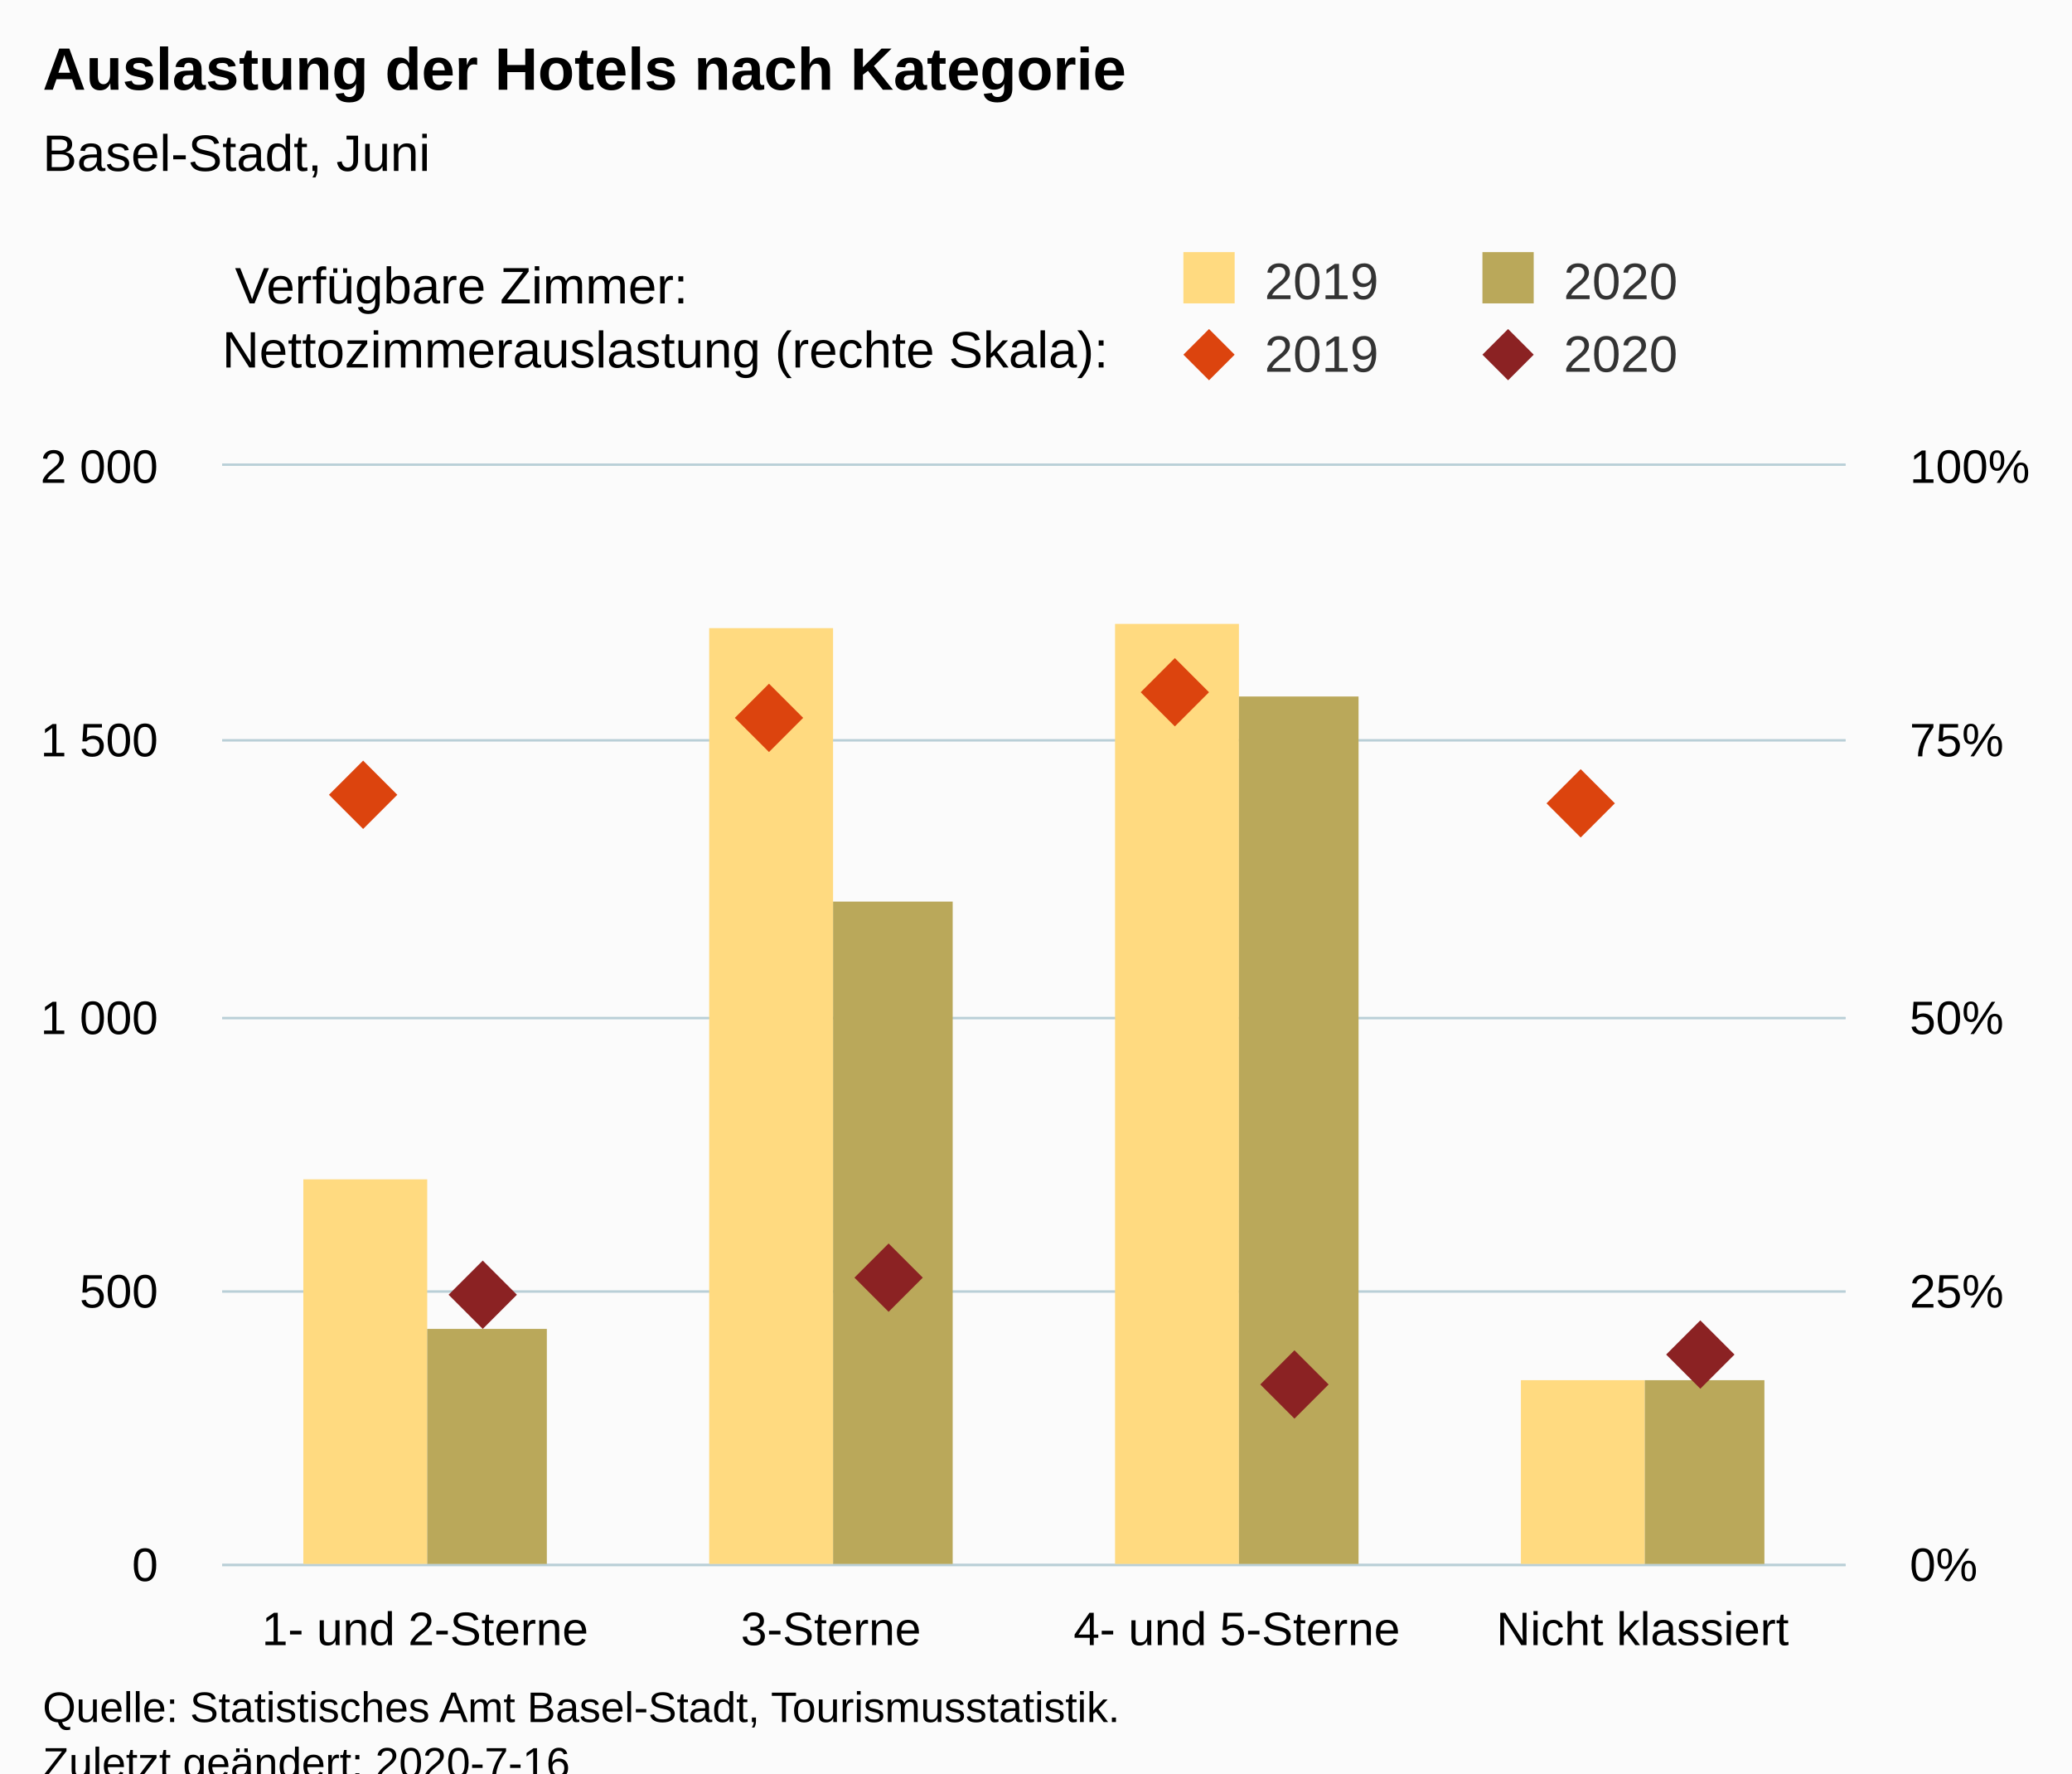
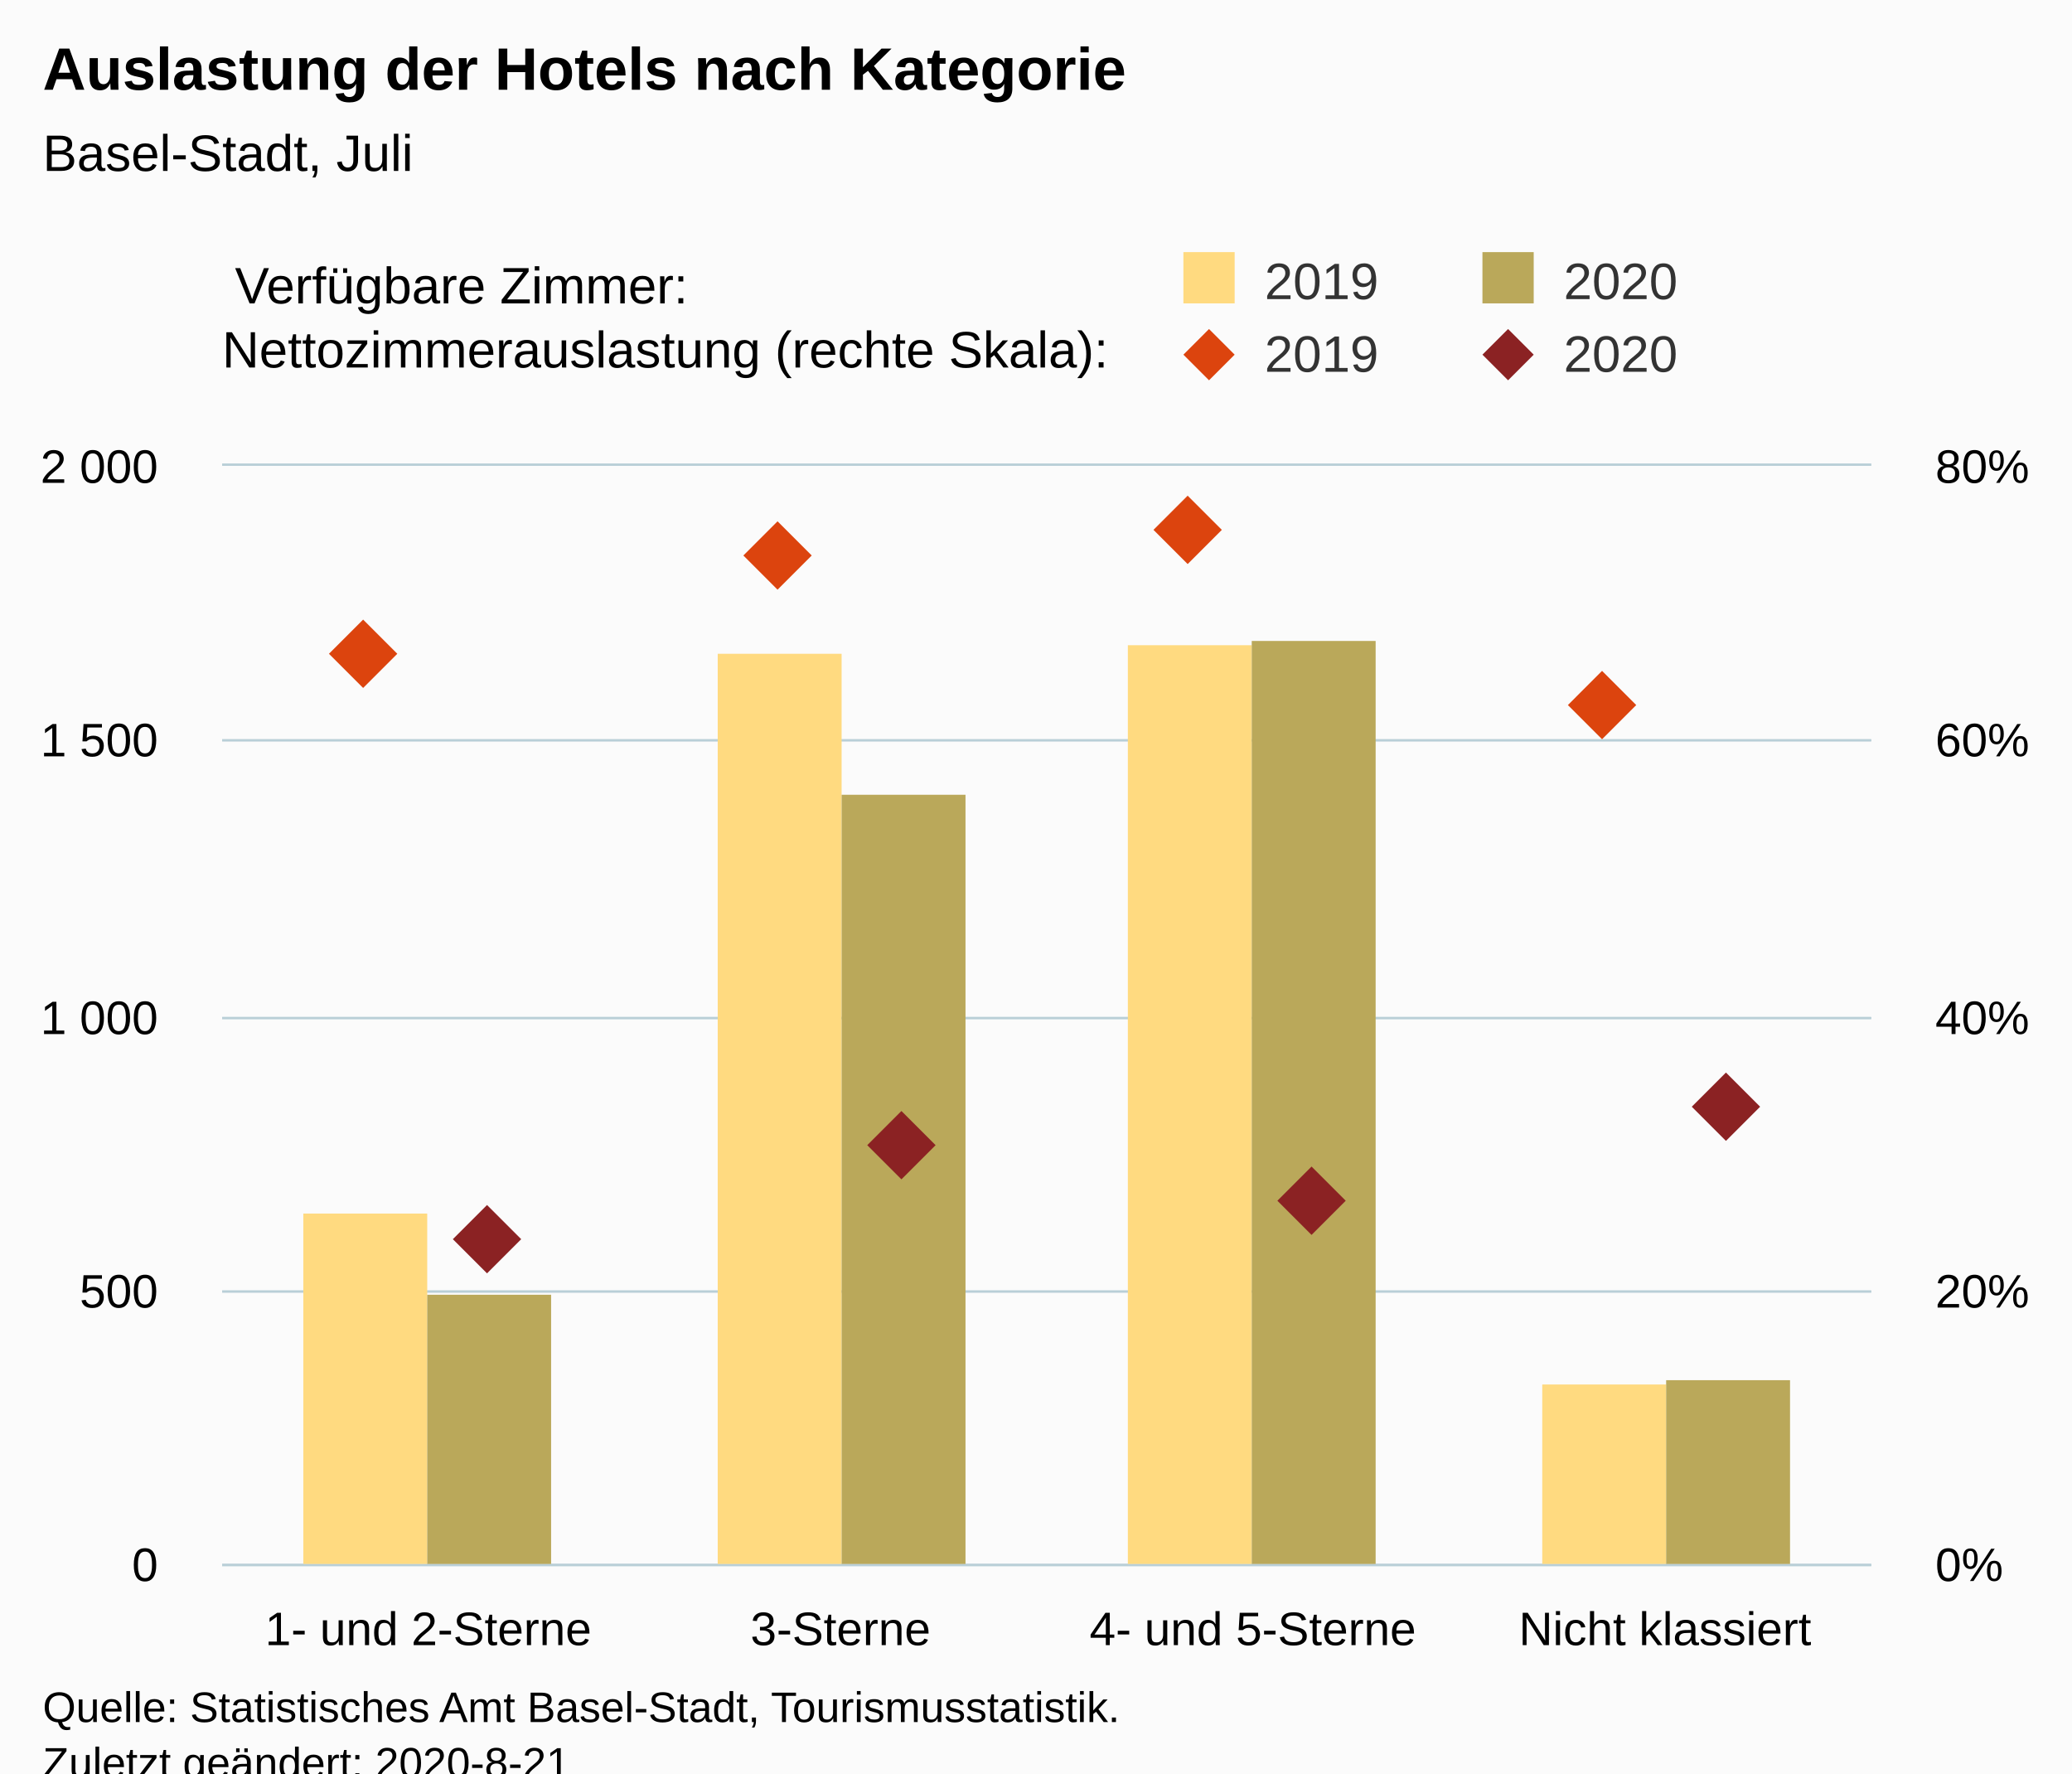
<svg xmlns="http://www.w3.org/2000/svg" version="1.1" class="highcharts-root" style="font-family:Arial;font-size:12px;" viewBox="0 0 485 415">
  <defs>
-     <clipPath id="highcharts-fsdbovl-8">
-       <rect x="0" y="0" width="380" height="257" fill="none" />
+     <clipPath id="highcharts-payma91-8">
+       <rect x="0" y="0" width="386" height="257" fill="none" />
    </clipPath>
-     <clipPath id="highcharts-fsdbovl-9">
-       <rect x="0" y="0" width="380" height="257" fill="none" />
+     <clipPath id="highcharts-payma91-9">
+       <rect x="0" y="0" width="386" height="257" fill="none" />
    </clipPath>
-     <clipPath id="highcharts-fsdbovl-10">
-       <rect x="0" y="0" width="380" height="257" fill="none" />
+     <clipPath id="highcharts-payma91-10">
+       <rect x="0" y="0" width="386" height="257" fill="none" />
    </clipPath>
  </defs>
  <rect fill="#fbfbfb" class="highcharts-background" x="0" y="0" width="485" height="428" rx="0" ry="0" />
-   <rect fill="none" class="highcharts-plot-background" x="52" y="109" width="380" height="257" />
+   <rect fill="none" class="highcharts-plot-background" x="52" y="109" width="386" height="257" />
  <g class="highcharts-pane-group" data-z-index="0" />
  <g class="highcharts-grid highcharts-xaxis-grid " data-z-index="1">
-     <path fill="none" data-z-index="1" class="highcharts-grid-line" d="M 146.5 109 L 146.5 366" opacity="1" />
-     <path fill="none" data-z-index="1" class="highcharts-grid-line" d="M 241.5 109 L 241.5 366" opacity="1" />
-     <path fill="none" data-z-index="1" class="highcharts-grid-line" d="M 336.5 109 L 336.5 366" opacity="1" />
-     <path fill="none" data-z-index="1" class="highcharts-grid-line" d="M 431.5 109 L 431.5 366" opacity="1" />
+     <path fill="none" data-z-index="1" class="highcharts-grid-line" d="M 148.5 109 L 148.5 366" opacity="1" />
+     <path fill="none" data-z-index="1" class="highcharts-grid-line" d="M 244.5 109 L 244.5 366" opacity="1" />
+     <path fill="none" data-z-index="1" class="highcharts-grid-line" d="M 341.5 109 L 341.5 366" opacity="1" />
+     <path fill="none" data-z-index="1" class="highcharts-grid-line" d="M 437.5 109 L 437.5 366" opacity="1" />
    <path fill="none" data-z-index="1" class="highcharts-grid-line" d="M 51.5 109 L 51.5 366" opacity="1" />
  </g>
  <g class="highcharts-grid highcharts-yaxis-grid " data-z-index="1">
-     <path fill="none" stroke="#B9CFD7" stroke-width="0.5" data-z-index="1" class="highcharts-grid-line" d="M 52 366.25 L 432 366.25" opacity="1" />
-     <path fill="none" stroke="#B9CFD7" stroke-width="0.5" data-z-index="1" class="highcharts-grid-line" d="M 52 302.25 L 432 302.25" opacity="1" />
-     <path fill="none" stroke="#B9CFD7" stroke-width="0.5" data-z-index="1" class="highcharts-grid-line" d="M 52 238.25 L 432 238.25" opacity="1" />
-     <path fill="none" stroke="#B9CFD7" stroke-width="0.5" data-z-index="1" class="highcharts-grid-line" d="M 52 173.25 L 432 173.25" opacity="1" />
-     <path fill="none" stroke="#B9CFD7" stroke-width="0.5" data-z-index="1" class="highcharts-grid-line" d="M 52 108.75 L 432 108.75" opacity="1" />
+     <path fill="none" stroke="#B9CFD7" stroke-width="0.5" data-z-index="1" class="highcharts-grid-line" d="M 52 366.25 L 438 366.25" opacity="1" />
+     <path fill="none" stroke="#B9CFD7" stroke-width="0.5" data-z-index="1" class="highcharts-grid-line" d="M 52 302.25 L 438 302.25" opacity="1" />
+     <path fill="none" stroke="#B9CFD7" stroke-width="0.5" data-z-index="1" class="highcharts-grid-line" d="M 52 238.25 L 438 238.25" opacity="1" />
+     <path fill="none" stroke="#B9CFD7" stroke-width="0.5" data-z-index="1" class="highcharts-grid-line" d="M 52 173.25 L 438 173.25" opacity="1" />
+     <path fill="none" stroke="#B9CFD7" stroke-width="0.5" data-z-index="1" class="highcharts-grid-line" d="M 52 108.75 L 438 108.75" opacity="1" />
  </g>
  <g class="highcharts-grid highcharts-yaxis-grid " data-z-index="1">
-     <path fill="none" stroke="#B9CFD7" stroke-width="0.5" data-z-index="1" class="highcharts-grid-line" d="M 52 366.25 L 432 366.25" opacity="1" />
-     <path fill="none" stroke="#B9CFD7" stroke-width="0.5" data-z-index="1" class="highcharts-grid-line" d="M 52 302.25 L 432 302.25" opacity="1" />
-     <path fill="none" stroke="#B9CFD7" stroke-width="0.5" data-z-index="1" class="highcharts-grid-line" d="M 52 238.25 L 432 238.25" opacity="1" />
-     <path fill="none" stroke="#B9CFD7" stroke-width="0.5" data-z-index="1" class="highcharts-grid-line" d="M 52 173.25 L 432 173.25" opacity="1" />
-     <path fill="none" stroke="#B9CFD7" stroke-width="0.5" data-z-index="1" class="highcharts-grid-line" d="M 52 108.75 L 432 108.75" opacity="1" />
+     <path fill="none" stroke="#B9CFD7" stroke-width="0.5" data-z-index="1" class="highcharts-grid-line" d="M 52 366.25 L 438 366.25" opacity="1" />
+     <path fill="none" stroke="#B9CFD7" stroke-width="0.5" data-z-index="1" class="highcharts-grid-line" d="M 52 302.25 L 438 302.25" opacity="1" />
+     <path fill="none" stroke="#B9CFD7" stroke-width="0.5" data-z-index="1" class="highcharts-grid-line" d="M 52 238.25 L 438 238.25" opacity="1" />
+     <path fill="none" stroke="#B9CFD7" stroke-width="0.5" data-z-index="1" class="highcharts-grid-line" d="M 52 173.25 L 438 173.25" opacity="1" />
+     <path fill="none" stroke="#B9CFD7" stroke-width="0.5" data-z-index="1" class="highcharts-grid-line" d="M 52 108.75 L 438 108.75" opacity="1" />
  </g>
-   <rect fill="none" class="highcharts-plot-border" data-z-index="1" x="52" y="109" width="380" height="257" />
+   <rect fill="none" class="highcharts-plot-border" data-z-index="1" x="52" y="109" width="386" height="257" />
  <g class="highcharts-axis highcharts-xaxis " data-z-index="2">
-     <path fill="none" class="highcharts-axis-line" stroke="#B9CFD7" stroke-width="0.5" data-z-index="7" d="M 52 366.25 L 432 366.25" />
+     <path fill="none" class="highcharts-axis-line" stroke="#B9CFD7" stroke-width="0.5" data-z-index="7" d="M 52 366.25 L 438 366.25" />
  </g>
  <g class="highcharts-axis highcharts-yaxis " data-z-index="2">
    <path fill="none" class="highcharts-axis-line" data-z-index="7" d="M 52 109 L 52 366" />
  </g>
  <g class="highcharts-axis highcharts-yaxis " data-z-index="2">
-     <path fill="none" class="highcharts-axis-line" data-z-index="7" d="M 432 109 L 432 366" />
+     <path fill="none" class="highcharts-axis-line" data-z-index="7" d="M 438 109 L 438 366" />
  </g>
  <g class="highcharts-series-group" data-z-index="3">
-     <g data-z-index="0.1" class="highcharts-series highcharts-series-0 highcharts-column-series " transform="translate(52,109) scale(1 1)" clip-path="url(#highcharts-fsdbovl-9)">
-       <rect x="19" y="167" width="29" height="91" fill="rgb(255, 218, 128)" class="highcharts-point" />
-       <rect x="114" y="38" width="29" height="220" fill="rgb(255, 218, 128)" class="highcharts-point" />
-       <rect x="209" y="37" width="29" height="221" fill="rgb(255, 218, 128)" class="highcharts-point" />
-       <rect x="304" y="214" width="29" height="44" fill="rgb(255, 218, 128)" class="highcharts-point" />
+     <g data-z-index="0.1" class="highcharts-series highcharts-series-0 highcharts-column-series " transform="translate(52,109) scale(1 1)" clip-path="url(#highcharts-payma91-9)">
+       <rect x="19" y="175" width="29" height="83" fill="rgb(255, 218, 128)" class="highcharts-point" />
+       <rect x="116" y="44" width="29" height="214" fill="rgb(255, 218, 128)" class="highcharts-point" />
+       <rect x="212" y="42" width="29" height="216" fill="rgb(255, 218, 128)" class="highcharts-point" />
+       <rect x="309" y="215" width="29" height="43" fill="rgb(255, 218, 128)" class="highcharts-point" />
    </g>
    <g data-z-index="0.1" class="highcharts-markers highcharts-series-0 highcharts-column-series " transform="translate(52,109) scale(1 1)" clip-path="none" />
-     <g data-z-index="0.1" class="highcharts-series highcharts-series-1 highcharts-column-series " transform="translate(52,109) scale(1 1)" clip-path="url(#highcharts-fsdbovl-9)">
-       <rect x="48" y="202" width="28" height="56" fill="rgb(186, 168, 90)" class="highcharts-point" />
-       <rect x="143" y="102" width="28" height="156" fill="rgb(186, 168, 90)" class="highcharts-point" />
-       <rect x="238" y="54" width="28" height="204" fill="rgb(186, 168, 90)" class="highcharts-point" />
-       <rect x="333" y="214" width="28" height="44" fill="rgb(186, 168, 90)" class="highcharts-point" />
+     <g data-z-index="0.1" class="highcharts-series highcharts-series-1 highcharts-column-series " transform="translate(52,109) scale(1 1)" clip-path="url(#highcharts-payma91-9)">
+       <rect x="48" y="194" width="29" height="64" fill="rgb(186, 168, 90)" class="highcharts-point" />
+       <rect x="145" y="77" width="29" height="181" fill="rgb(186, 168, 90)" class="highcharts-point" />
+       <rect x="241" y="41" width="29" height="217" fill="rgb(186, 168, 90)" class="highcharts-point" />
+       <rect x="338" y="214" width="29" height="44" fill="rgb(186, 168, 90)" class="highcharts-point" />
    </g>
    <g data-z-index="0.1" class="highcharts-markers highcharts-series-1 highcharts-column-series " transform="translate(52,109) scale(1 1)" clip-path="none" />
-     <g data-z-index="0.1" class="highcharts-series highcharts-series-2 highcharts-scatter-series " transform="translate(52,109) scale(1 1)" clip-path="url(#highcharts-fsdbovl-10)" />
+     <g data-z-index="0.1" class="highcharts-series highcharts-series-2 highcharts-scatter-series " transform="translate(52,109) scale(1 1)" clip-path="url(#highcharts-payma91-10)" />
    <g data-z-index="0.1" class="highcharts-markers highcharts-series-2 highcharts-scatter-series " transform="translate(52,109) scale(1 1)" clip-path="none">
-       <path fill="rgb(220, 68, 14)" d="M 33 69 L 41 77 33 85 25 77 Z" class="highcharts-point" />
-       <path fill="rgb(220, 68, 14)" d="M 128 51 L 136 59 128 67 120 59 Z" class="highcharts-point" />
-       <path fill="rgb(220, 68, 14)" d="M 223 45 L 231 53 223 61 215 53 Z" class="highcharts-point" />
-       <path fill="rgb(220, 68, 14)" d="M 318 71 L 326 79 318 87 310 79 Z" class="highcharts-point" />
+       <path fill="rgb(220, 68, 14)" d="M 33 36 L 41 44 33 52 25 44 Z" class="highcharts-point" />
+       <path fill="rgb(220, 68, 14)" d="M 130 13 L 138 21 130 29 122 21 Z" class="highcharts-point" />
+       <path fill="rgb(220, 68, 14)" d="M 226 7 L 234 15 226 23 218 15 Z" class="highcharts-point" />
+       <path fill="rgb(220, 68, 14)" d="M 323 48 L 331 56 323 64 315 56 Z" class="highcharts-point" />
    </g>
-     <g data-z-index="0.1" class="highcharts-series highcharts-series-3 highcharts-scatter-series " transform="translate(52,109) scale(1 1)" clip-path="url(#highcharts-fsdbovl-10)" />
+     <g data-z-index="0.1" class="highcharts-series highcharts-series-3 highcharts-scatter-series " transform="translate(52,109) scale(1 1)" clip-path="url(#highcharts-payma91-10)" />
    <g data-z-index="0.1" class="highcharts-markers highcharts-series-3 highcharts-scatter-series " transform="translate(52,109) scale(1 1)" clip-path="none">
-       <path fill="rgb(139, 34, 35)" d="M 61 186 L 69 194 61 202 53 194 Z" class="highcharts-point" />
-       <path fill="rgb(139, 34, 35)" d="M 156 182 L 164 190 156 198 148 190 Z" class="highcharts-point" />
-       <path fill="rgb(139, 34, 35)" d="M 251 207 L 259 215 251 223 243 215 Z" class="highcharts-point" />
-       <path fill="rgb(139, 34, 35)" d="M 346 200 L 354 208 346 216 338 208 Z" class="highcharts-point" />
+       <path fill="rgb(139, 34, 35)" d="M 62 173 L 70 181 62 189 54 181 Z" class="highcharts-point" />
+       <path fill="rgb(139, 34, 35)" d="M 159 151 L 167 159 159 167 151 159 Z" class="highcharts-point" />
+       <path fill="rgb(139, 34, 35)" d="M 255 164 L 263 172 255 180 247 172 Z" class="highcharts-point" />
+       <path fill="rgb(139, 34, 35)" d="M 352 142 L 360 150 352 158 344 150 Z" class="highcharts-point" />
    </g>
  </g>
  <text x="10" text-anchor="start" class="highcharts-title" data-z-index="4" style="color:#000000;font-size:14px;font-weight:bold;fill:#000000;" y="21">
    <tspan>Auslastung der Hotels nach Kategorie</tspan>
  </text>
  <text x="10" text-anchor="start" class="highcharts-subtitle" data-z-index="4" style="color:#000000;font-size:12px;font-weight:normal;fill:#000000;" y="40">
-     <tspan>Basel-Stadt, Juni</tspan>
+     <tspan>Basel-Stadt, Juli</tspan>
  </text>
  <g class="highcharts-legend" data-z-index="7" transform="translate(267,16)">
    <rect fill="none" class="highcharts-legend-box" rx="0" ry="0" x="0" y="0" width="208" height="81" visibility="visible" />
    <g data-z-index="1" transform="translate(0,36)">
      <g>
        <g class="highcharts-legend-item highcharts-column-series highcharts-color-undefined highcharts-series-0" data-z-index="1" transform="translate(8,3)">
          <text x="21" style="color:#333333;font-size:12px;font-weight:normal;cursor:pointer;fill:#333333;" text-anchor="start" data-z-index="2" y="15">
            <tspan>2019</tspan>
          </text>
          <rect x="2" y="4" width="12" height="12" fill="rgb(255, 218, 128)" class="highcharts-point" data-z-index="3" />
        </g>
        <g class="highcharts-legend-item highcharts-column-series highcharts-color-undefined highcharts-series-1" data-z-index="1" transform="translate(78,3)">
          <text x="21" y="15" style="color:#333333;font-size:12px;font-weight:normal;cursor:pointer;fill:#333333;" text-anchor="start" data-z-index="2">
            <tspan>2020</tspan>
          </text>
          <rect x="2" y="4" width="12" height="12" fill="rgb(186, 168, 90)" class="highcharts-point" data-z-index="3" />
        </g>
        <g class="highcharts-legend-item highcharts-scatter-series highcharts-color-undefined highcharts-series-2" data-z-index="1" transform="translate(8,20)">
          <path fill="none" d="M 0 11 L 16 11" class="highcharts-graph" />
          <path fill="rgb(220, 68, 14)" d="M 8 5 L 14 11 8 17 2 11 Z" class="highcharts-point" />
          <text x="21" y="15" style="color:#333333;font-size:12px;font-weight:normal;cursor:pointer;fill:#333333;" text-anchor="start" data-z-index="2">
            <tspan>2019</tspan>
          </text>
        </g>
        <g class="highcharts-legend-item highcharts-scatter-series highcharts-color-undefined highcharts-series-3" data-z-index="1" transform="translate(78,20)">
          <path fill="none" d="M 0 11 L 16 11" class="highcharts-graph" />
          <path fill="rgb(139, 34, 35)" d="M 8 5 L 14 11 8 17 2 11 Z" class="highcharts-point" />
          <text x="21" y="15" style="color:#333333;font-size:12px;font-weight:normal;cursor:pointer;fill:#333333;" text-anchor="start" data-z-index="2">
            <tspan>2020</tspan>
          </text>
        </g>
      </g>
    </g>
    <g class="highcharts-label highcharts-legend-title" data-z-index="1" transform="translate(-215,40)">
      <text x="3" data-z-index="1" style="font-weight:normal;" y="15">
        <tspan>Verfügbare Zimmer:</tspan>
        <tspan x="0" dy="15">Nettozimmerauslastung (rechte Skala):</tspan>
      </text>
    </g>
  </g>
  <g class="highcharts-axis-labels highcharts-xaxis-labels " data-z-index="7">
-     <text x="99.5" style="color:#000000;cursor:default;font-size:11px;fill:#000000;" text-anchor="middle" transform="translate(0,0)" y="385" opacity="1">
+     <text x="100.25" style="color:#000000;cursor:default;font-size:11px;fill:#000000;" text-anchor="middle" transform="translate(0,0)" y="385" opacity="1">
      <tspan>1- und 2-Sterne</tspan>
    </text>
-     <text x="194.5" style="color:#000000;cursor:default;font-size:11px;fill:#000000;" text-anchor="middle" transform="translate(0,0)" y="385" opacity="1">3-Sterne</text>
-     <text x="289.5" style="color:#000000;cursor:default;font-size:11px;fill:#000000;" text-anchor="middle" transform="translate(0,0)" y="385" opacity="1">
+     <text x="196.75" style="color:#000000;cursor:default;font-size:11px;fill:#000000;" text-anchor="middle" transform="translate(0,0)" y="385" opacity="1">3-Sterne</text>
+     <text x="293.25" style="color:#000000;cursor:default;font-size:11px;fill:#000000;" text-anchor="middle" transform="translate(0,0)" y="385" opacity="1">
      <tspan>4- und 5-Sterne</tspan>
    </text>
-     <text x="384.5" style="color:#000000;cursor:default;font-size:11px;fill:#000000;" text-anchor="middle" transform="translate(0,0)" y="385" opacity="1">
+     <text x="389.75" style="color:#000000;cursor:default;font-size:11px;fill:#000000;" text-anchor="middle" transform="translate(0,0)" y="385" opacity="1">
      <tspan>Nicht klassiert</tspan>
    </text>
  </g>
  <g class="highcharts-axis-labels highcharts-yaxis-labels " data-z-index="7">
    <text x="37" style="color:#000000;cursor:default;font-size:11px;fill:#000000;" text-anchor="end" transform="translate(0,0)" y="370" opacity="1">0</text>
    <text x="37" style="color:#000000;cursor:default;font-size:11px;fill:#000000;" text-anchor="end" transform="translate(0,0)" y="306" opacity="1">500</text>
    <text x="37" style="color:#000000;cursor:default;font-size:11px;fill:#000000;" text-anchor="end" transform="translate(0,0)" y="242" opacity="1">
      <tspan>1 000</tspan>
    </text>
    <text x="37" style="color:#000000;cursor:default;font-size:11px;fill:#000000;" text-anchor="end" transform="translate(0,0)" y="177" opacity="1">
      <tspan>1 500</tspan>
    </text>
    <text x="37" style="color:#000000;cursor:default;font-size:11px;fill:#000000;" text-anchor="end" transform="translate(0,0)" y="113" opacity="1">
      <tspan>2 000</tspan>
    </text>
  </g>
  <g class="highcharts-axis-labels highcharts-yaxis-labels " data-z-index="7">
-     <text x="447" style="color:#000000;cursor:default;font-size:11px;fill:#000000;" text-anchor="start" transform="translate(0,0)" y="370" opacity="1">0%</text>
-     <text x="447" style="color:#000000;cursor:default;font-size:11px;fill:#000000;" text-anchor="start" transform="translate(0,0)" y="306" opacity="1">25%</text>
-     <text x="447" style="color:#000000;cursor:default;font-size:11px;fill:#000000;" text-anchor="start" transform="translate(0,0)" y="242" opacity="1">50%</text>
-     <text x="447" style="color:#000000;cursor:default;font-size:11px;fill:#000000;" text-anchor="start" transform="translate(0,0)" y="177" opacity="1">75%</text>
-     <text x="447" style="color:#000000;cursor:default;font-size:11px;fill:#000000;" text-anchor="start" transform="translate(0,0)" y="113" opacity="1">100%</text>
+     <text x="453" style="color:#000000;cursor:default;font-size:11px;fill:#000000;" text-anchor="start" transform="translate(0,0)" y="370" opacity="1">0%</text>
+     <text x="453" style="color:#000000;cursor:default;font-size:11px;fill:#000000;" text-anchor="start" transform="translate(0,0)" y="306" opacity="1">20%</text>
+     <text x="453" style="color:#000000;cursor:default;font-size:11px;fill:#000000;" text-anchor="start" transform="translate(0,0)" y="242" opacity="1">40%</text>
+     <text x="453" style="color:#000000;cursor:default;font-size:11px;fill:#000000;" text-anchor="start" transform="translate(0,0)" y="177" opacity="1">60%</text>
+     <text x="453" style="color:#000000;cursor:default;font-size:11px;fill:#000000;" text-anchor="start" transform="translate(0,0)" y="113" opacity="1">80%</text>
  </g>
  <text x="10" class="highcharts-credits" text-anchor="start" data-z-index="8" style="cursor:default;color:#000000;font-size:10px;fill:#000000;" y="403">
    <tspan>Quelle: Statistisches Amt Basel-Stadt, Tourismusstatistik.</tspan>
-     <tspan x="10" dy="13">Zuletzt geändert: 2020-7-16</tspan>
+     <tspan x="10" dy="13">Zuletzt geändert: 2020-8-21</tspan>
  </text>
</svg>
